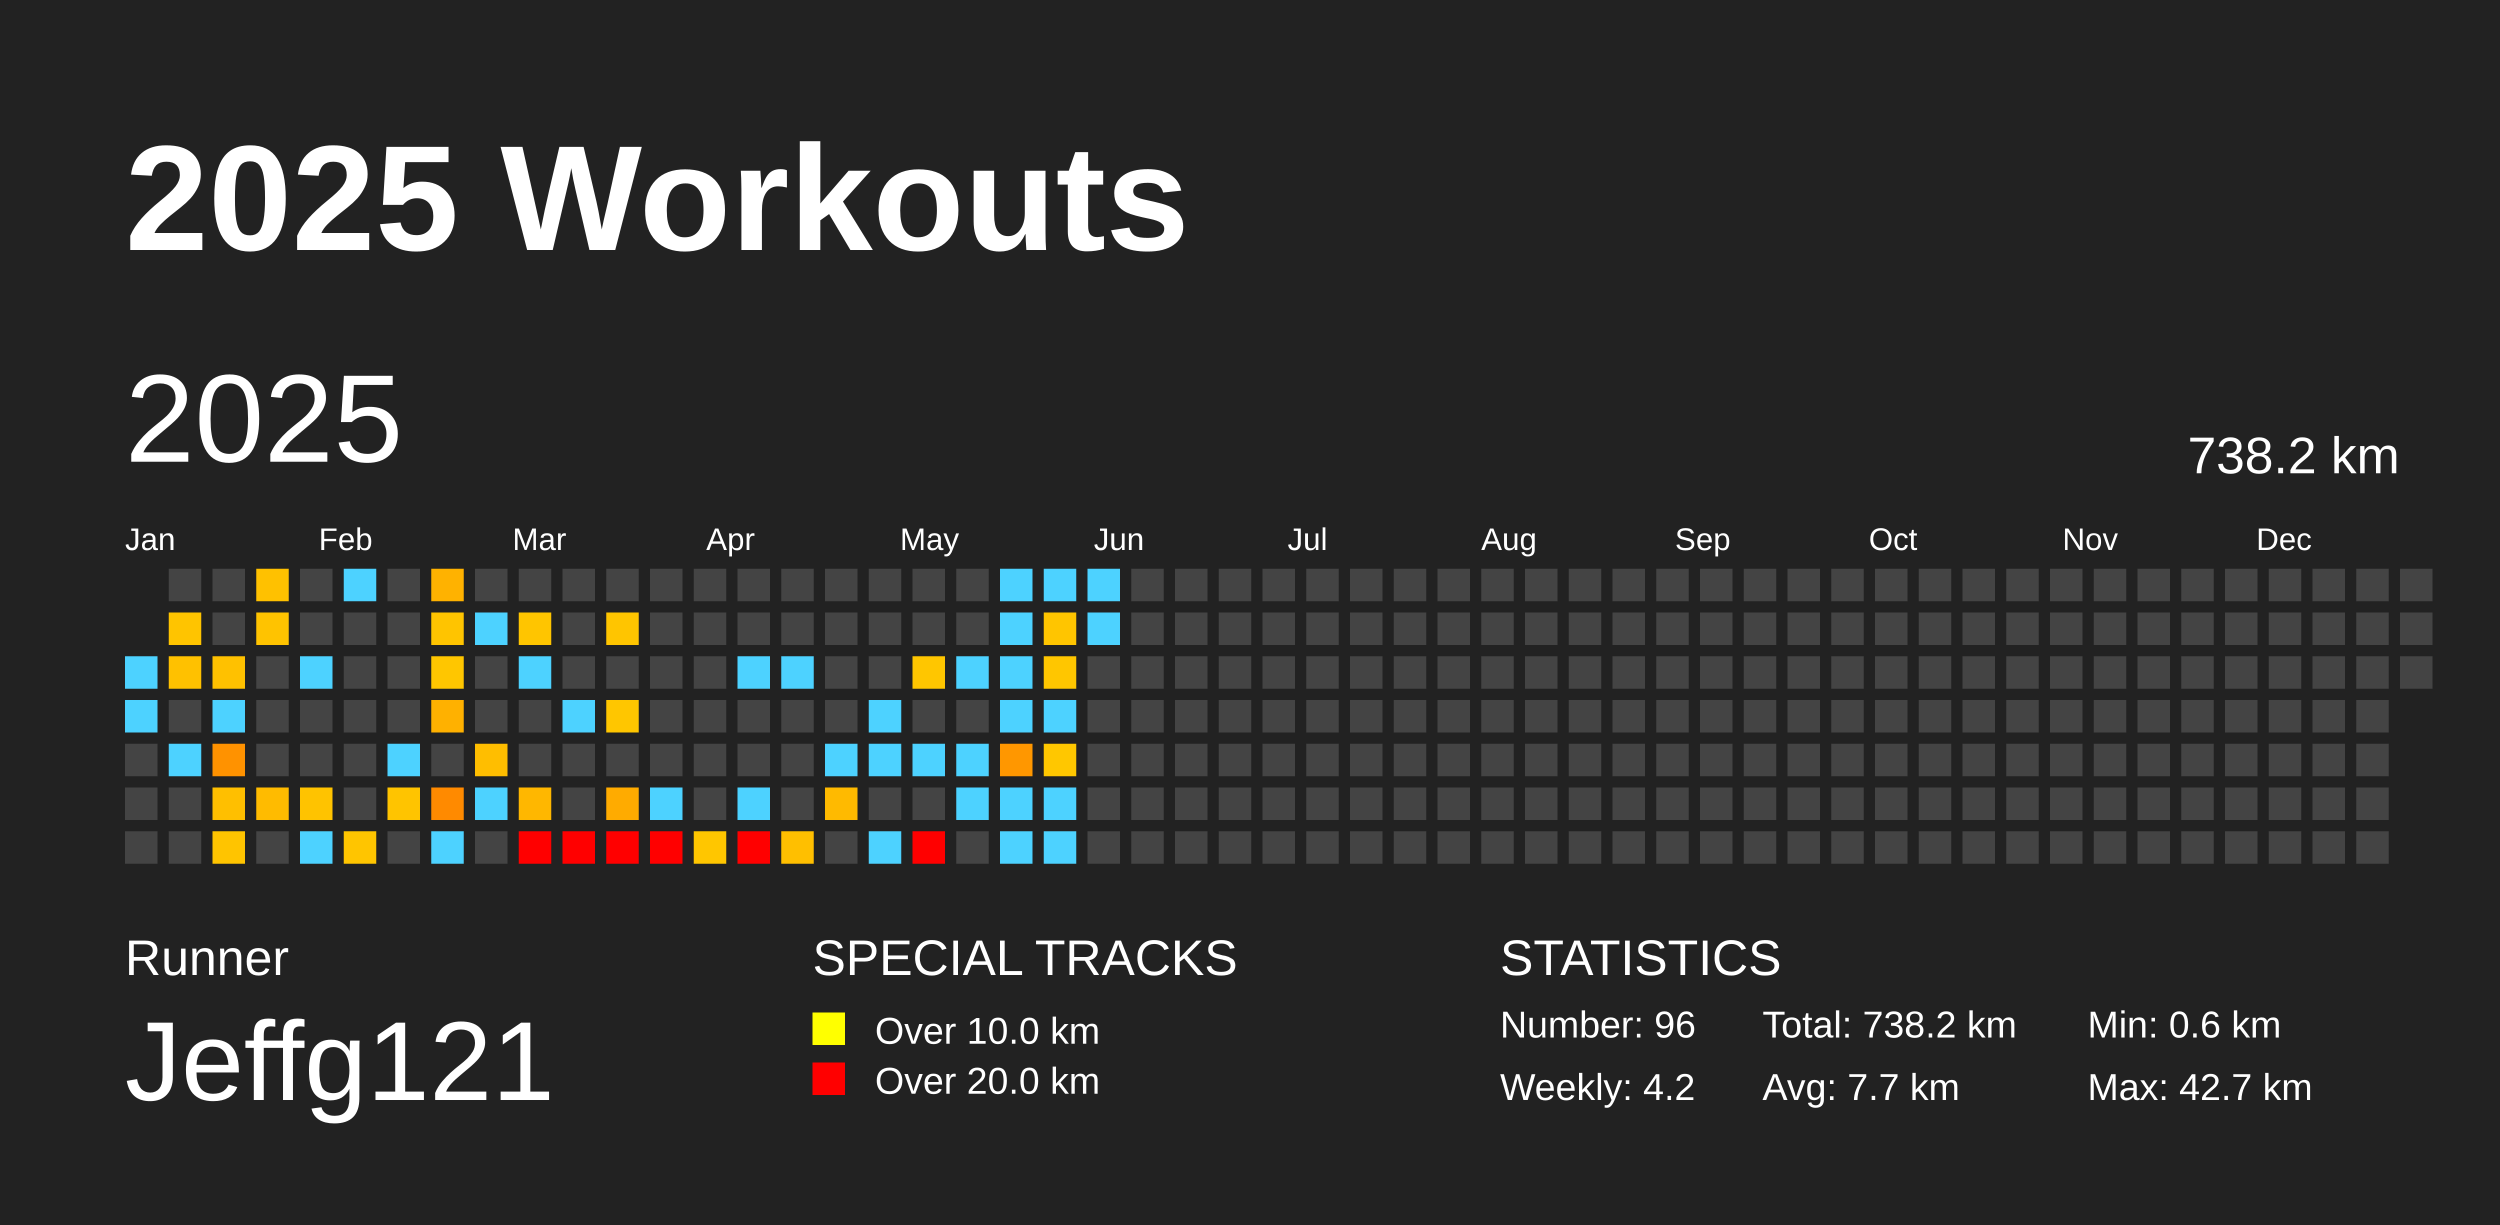
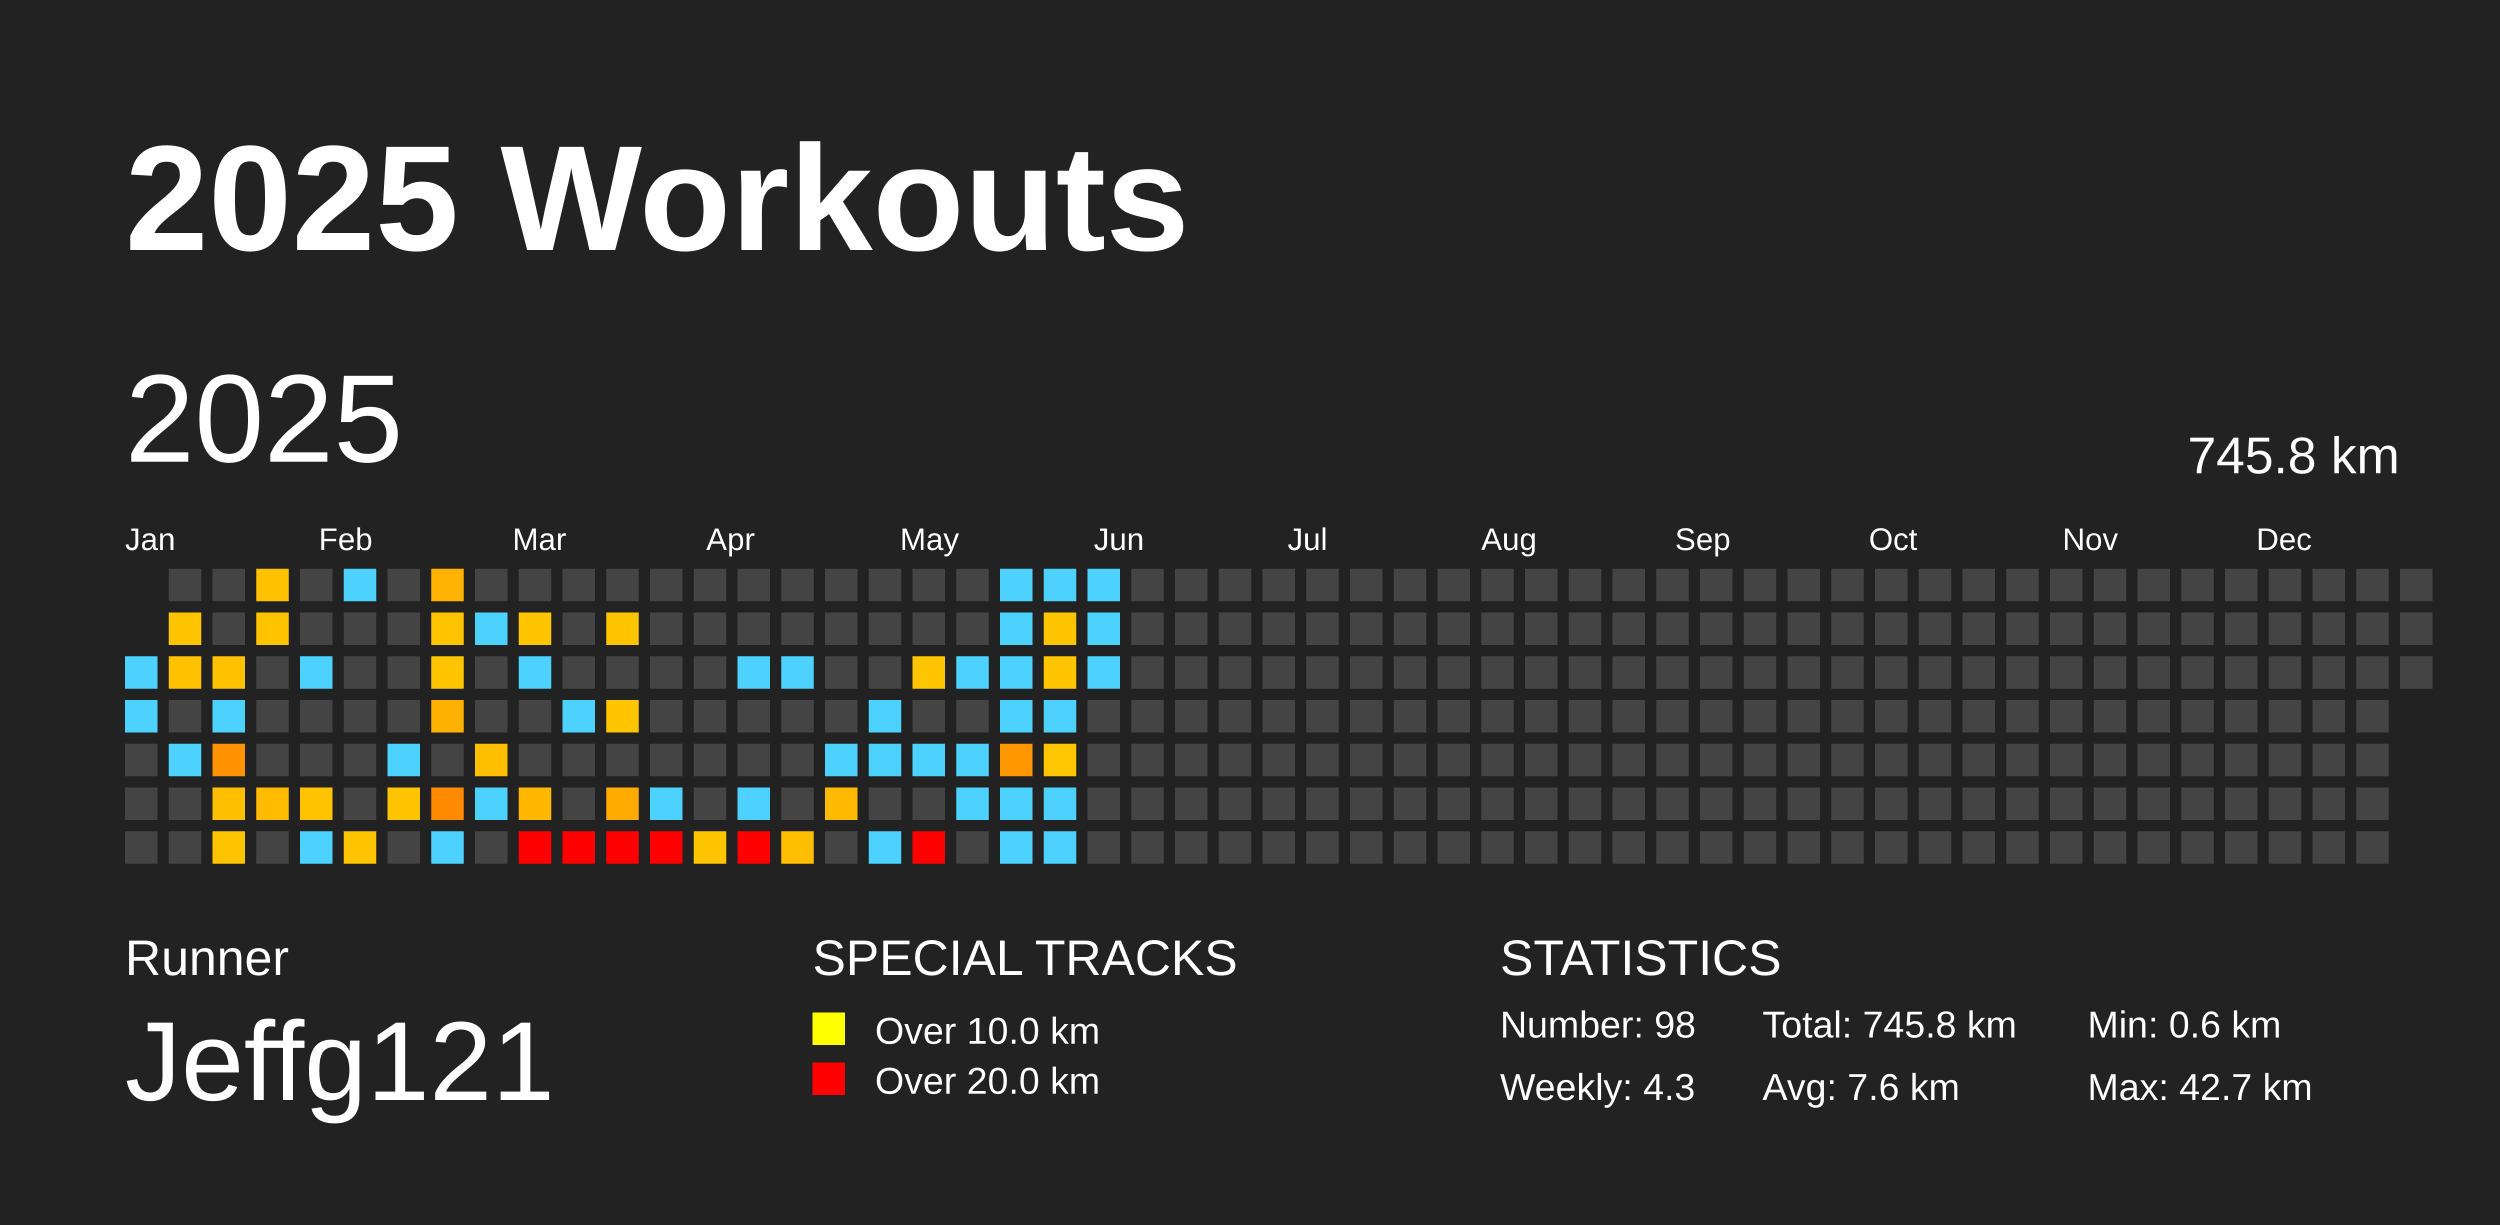
<svg xmlns="http://www.w3.org/2000/svg" baseProfile="full" height="98mm" version="1.1" viewBox="0,0,200,98" width="200mm">
  <defs />
  <rect fill="#222222" height="98" width="200" x="0" y="0" />
  <text fill="#FFFFFF" style="font-size:12px; font-family:Arial; font-weight:bold;" x="10" y="20">2025 Workouts</text>
  <text fill="#FFFFFF" style="font-size:4px; font-family:Arial" x="10" y="78">Runner</text>
  <text fill="#FFFFFF" style="font-size:9px; font-family:Arial" x="10" y="88">Jeffg121</text>
  <text fill="#FFFFFF" style="font-size:4px; font-family:Arial" x="65" y="78">SPECIAL TRACKS</text>
  <rect fill="yellow" height="2.6" width="2.6" x="65" y="81" />
  <text fill="#FFFFFF" style="font-size:3px; font-family:Arial" x="70" y="83.5">Over 10.0 km</text>
  <rect fill="red" height="2.6" width="2.6" x="65" y="85" />
  <text fill="#FFFFFF" style="font-size:3px; font-family:Arial" x="70" y="87.5">Over 20.0 km</text>
  <text fill="#FFFFFF" style="font-size:4px; font-family:Arial" x="120" y="78">STATISTICS</text>
-   <text fill="#FFFFFF" style="font-size:3px; font-family:Arial" x="120" y="83">Number: 96</text>
-   <text fill="#FFFFFF" style="font-size:3px; font-family:Arial" x="120" y="88">Weekly: 4.2</text>
-   <text fill="#FFFFFF" style="font-size:3px; font-family:Arial" x="141" y="83">Total: 738.2 km</text>
-   <text fill="#FFFFFF" style="font-size:3px; font-family:Arial" x="141" y="88">Avg: 7.7 km</text>
+   <text fill="#FFFFFF" style="font-size:3px; font-family:Arial" x="120" y="83">Number: 98</text>
+   <text fill="#FFFFFF" style="font-size:3px; font-family:Arial" x="120" y="88">Weekly: 4.3</text>
+   <text fill="#FFFFFF" style="font-size:3px; font-family:Arial" x="141" y="83">Total: 745.8 km</text>
+   <text fill="#FFFFFF" style="font-size:3px; font-family:Arial" x="141" y="88">Avg: 7.6 km</text>
  <text fill="#FFFFFF" style="font-size:3px; font-family:Arial" x="167" y="83">Min: 0.6 km</text>
  <text fill="#FFFFFF" style="font-size:3px; font-family:Arial" x="167" y="88">Max: 42.7 km</text>
  <text dominant-baseline="hanging" fill="#FFFFFF" style="font-size:10.0px; font-family:Arial;" x="10" y="30">2025</text>
-   <text dominant-baseline="hanging" fill="#FFFFFF" style="font-size:4.125px; font-family:Arial;" x="175" y="35">738.2 km</text>
+   <text dominant-baseline="hanging" fill="#FFFFFF" style="font-size:4.125px; font-family:Arial;" x="175" y="35">745.8 km</text>
  <text fill="#FFFFFF" style="font-size:2.5px; font-family:Arial" x="10.0" y="44">Jan</text>
  <text fill="#FFFFFF" style="font-size:2.5px; font-family:Arial" x="25.5" y="44">Feb</text>
  <text fill="#FFFFFF" style="font-size:2.5px; font-family:Arial" x="41.0" y="44">Mar</text>
  <text fill="#FFFFFF" style="font-size:2.5px; font-family:Arial" x="56.5" y="44">Apr</text>
  <text fill="#FFFFFF" style="font-size:2.5px; font-family:Arial" x="72.0" y="44">May</text>
  <text fill="#FFFFFF" style="font-size:2.5px; font-family:Arial" x="87.5" y="44">Jun</text>
  <text fill="#FFFFFF" style="font-size:2.5px; font-family:Arial" x="103.0" y="44">Jul</text>
  <text fill="#FFFFFF" style="font-size:2.5px; font-family:Arial" x="118.5" y="44">Aug</text>
  <text fill="#FFFFFF" style="font-size:2.5px; font-family:Arial" x="134.0" y="44">Sep</text>
  <text fill="#FFFFFF" style="font-size:2.5px; font-family:Arial" x="149.5" y="44">Oct</text>
  <text fill="#FFFFFF" style="font-size:2.5px; font-family:Arial" x="165.0" y="44">Nov</text>
  <text fill="#FFFFFF" style="font-size:2.5px; font-family:Arial" x="180.5" y="44">Dec</text>
  <rect fill="#4dd2ff" height="2.6" width="2.6" x="10.0" y="52.5" />
  <rect fill="#4dd2ff" height="2.6" width="2.6" x="10.0" y="56.0" />
  <rect fill="#444444" height="2.6" width="2.6" x="10.0" y="59.5" />
  <rect fill="#444444" height="2.6" width="2.6" x="10.0" y="63.0" />
  <rect fill="#444444" height="2.6" width="2.6" x="10.0" y="66.5" />
  <rect fill="#444444" height="2.6" width="2.6" x="13.5" y="45.5" />
  <rect fill="#ffc400" height="2.6" width="2.6" x="13.5" y="49.0" />
  <rect fill="#ffc100" height="2.6" width="2.6" x="13.5" y="52.5" />
  <rect fill="#444444" height="2.6" width="2.6" x="13.5" y="56.0" />
  <rect fill="#4dd2ff" height="2.6" width="2.6" x="13.5" y="59.5" />
  <rect fill="#444444" height="2.6" width="2.6" x="13.5" y="63.0" />
  <rect fill="#444444" height="2.6" width="2.6" x="13.5" y="66.5" />
  <rect fill="#444444" height="2.6" width="2.6" x="17.0" y="45.5" />
  <rect fill="#444444" height="2.6" width="2.6" x="17.0" y="49.0" />
  <rect fill="#ffc100" height="2.6" width="2.6" x="17.0" y="52.5" />
  <rect fill="#4dd2ff" height="2.6" width="2.6" x="17.0" y="56.0" />
  <rect fill="#ff9200" height="2.6" width="2.6" x="17.0" y="59.5" />
  <rect fill="#ffbf00" height="2.6" width="2.6" x="17.0" y="63.0" />
  <rect fill="#ffc400" height="2.6" width="2.6" x="17.0" y="66.5" />
  <rect fill="#ffc100" height="2.6" width="2.6" x="20.5" y="45.5" />
  <rect fill="#ffc300" height="2.6" width="2.6" x="20.5" y="49.0" />
  <rect fill="#444444" height="2.6" width="2.6" x="20.5" y="52.5" />
  <rect fill="#444444" height="2.6" width="2.6" x="20.5" y="56.0" />
  <rect fill="#444444" height="2.6" width="2.6" x="20.5" y="59.5" />
  <rect fill="#ffbb00" height="2.6" width="2.6" x="20.5" y="63.0" />
  <rect fill="#444444" height="2.6" width="2.6" x="20.5" y="66.5" />
  <rect fill="#444444" height="2.6" width="2.6" x="24.0" y="45.5" />
  <rect fill="#444444" height="2.6" width="2.6" x="24.0" y="49.0" />
  <rect fill="#4dd2ff" height="2.6" width="2.6" x="24.0" y="52.5" />
  <rect fill="#444444" height="2.6" width="2.6" x="24.0" y="56.0" />
  <rect fill="#444444" height="2.6" width="2.6" x="24.0" y="59.5" />
  <rect fill="#ffc300" height="2.6" width="2.6" x="24.0" y="63.0" />
  <rect fill="#4dd2ff" height="2.6" width="2.6" x="24.0" y="66.5" />
  <rect fill="#4dd2ff" height="2.6" width="2.6" x="27.5" y="45.5" />
  <rect fill="#444444" height="2.6" width="2.6" x="27.5" y="49.0" />
  <rect fill="#444444" height="2.6" width="2.6" x="27.5" y="52.5" />
  <rect fill="#444444" height="2.6" width="2.6" x="27.5" y="56.0" />
  <rect fill="#444444" height="2.6" width="2.6" x="27.5" y="59.5" />
  <rect fill="#444444" height="2.6" width="2.6" x="27.5" y="63.0" />
  <rect fill="#ffc500" height="2.6" width="2.6" x="27.5" y="66.5" />
  <rect fill="#444444" height="2.6" width="2.6" x="31.0" y="45.5" />
  <rect fill="#444444" height="2.6" width="2.6" x="31.0" y="49.0" />
  <rect fill="#444444" height="2.6" width="2.6" x="31.0" y="52.5" />
  <rect fill="#444444" height="2.6" width="2.6" x="31.0" y="56.0" />
  <rect fill="#4dd2ff" height="2.6" width="2.6" x="31.0" y="59.5" />
  <rect fill="#ffc400" height="2.6" width="2.6" x="31.0" y="63.0" />
  <rect fill="#444444" height="2.6" width="2.6" x="31.0" y="66.5" />
  <rect fill="#ffb200" height="2.6" width="2.6" x="34.5" y="45.5" />
  <rect fill="#ffc400" height="2.6" width="2.6" x="34.5" y="49.0" />
  <rect fill="#ffc600" height="2.6" width="2.6" x="34.5" y="52.5" />
  <rect fill="#ffb100" height="2.6" width="2.6" x="34.5" y="56.0" />
  <rect fill="#444444" height="2.6" width="2.6" x="34.5" y="59.5" />
  <rect fill="#ff8a00" height="2.6" width="2.6" x="34.5" y="63.0" />
  <rect fill="#4dd2ff" height="2.6" width="2.6" x="34.5" y="66.5" />
  <rect fill="#444444" height="2.6" width="2.6" x="38.0" y="45.5" />
  <rect fill="#4dd2ff" height="2.6" width="2.6" x="38.0" y="49.0" />
  <rect fill="#444444" height="2.6" width="2.6" x="38.0" y="52.5" />
  <rect fill="#444444" height="2.6" width="2.6" x="38.0" y="56.0" />
  <rect fill="#ffbe00" height="2.6" width="2.6" x="38.0" y="59.5" />
  <rect fill="#4dd2ff" height="2.6" width="2.6" x="38.0" y="63.0" />
  <rect fill="#444444" height="2.6" width="2.6" x="38.0" y="66.5" />
  <rect fill="#444444" height="2.6" width="2.6" x="41.5" y="45.5" />
  <rect fill="#ffc500" height="2.6" width="2.6" x="41.5" y="49.0" />
  <rect fill="#4dd2ff" height="2.6" width="2.6" x="41.5" y="52.5" />
  <rect fill="#444444" height="2.6" width="2.6" x="41.5" y="56.0" />
  <rect fill="#444444" height="2.6" width="2.6" x="41.5" y="59.5" />
  <rect fill="#ffb700" height="2.6" width="2.6" x="41.5" y="63.0" />
  <rect fill="red" height="2.6" width="2.6" x="41.5" y="66.5" />
  <rect fill="#444444" height="2.6" width="2.6" x="45.0" y="45.5" />
  <rect fill="#444444" height="2.6" width="2.6" x="45.0" y="49.0" />
  <rect fill="#444444" height="2.6" width="2.6" x="45.0" y="52.5" />
  <rect fill="#4dd2ff" height="2.6" width="2.6" x="45.0" y="56.0" />
  <rect fill="#444444" height="2.6" width="2.6" x="45.0" y="59.5" />
  <rect fill="#444444" height="2.6" width="2.6" x="45.0" y="63.0" />
  <rect fill="red" height="2.6" width="2.6" x="45.0" y="66.5" />
  <rect fill="#444444" height="2.6" width="2.6" x="48.5" y="45.5" />
  <rect fill="#ffc500" height="2.6" width="2.6" x="48.5" y="49.0" />
  <rect fill="#444444" height="2.6" width="2.6" x="48.5" y="52.5" />
  <rect fill="#ffc600" height="2.6" width="2.6" x="48.5" y="56.0" />
  <rect fill="#444444" height="2.6" width="2.6" x="48.5" y="59.5" />
  <rect fill="#ffab00" height="2.6" width="2.6" x="48.5" y="63.0" />
  <rect fill="red" height="2.6" width="2.6" x="48.5" y="66.5" />
  <rect fill="#444444" height="2.6" width="2.6" x="52.0" y="45.5" />
  <rect fill="#444444" height="2.6" width="2.6" x="52.0" y="49.0" />
  <rect fill="#444444" height="2.6" width="2.6" x="52.0" y="52.5" />
  <rect fill="#444444" height="2.6" width="2.6" x="52.0" y="56.0" />
  <rect fill="#444444" height="2.6" width="2.6" x="52.0" y="59.5" />
  <rect fill="#4dd2ff" height="2.6" width="2.6" x="52.0" y="63.0" />
  <rect fill="red" height="2.6" width="2.6" x="52.0" y="66.5" />
  <rect fill="#444444" height="2.6" width="2.6" x="55.5" y="45.5" />
  <rect fill="#444444" height="2.6" width="2.6" x="55.5" y="49.0" />
  <rect fill="#444444" height="2.6" width="2.6" x="55.5" y="52.5" />
  <rect fill="#444444" height="2.6" width="2.6" x="55.5" y="56.0" />
  <rect fill="#444444" height="2.6" width="2.6" x="55.5" y="59.5" />
  <rect fill="#444444" height="2.6" width="2.6" x="55.5" y="63.0" />
  <rect fill="#ffc600" height="2.6" width="2.6" x="55.5" y="66.5" />
  <rect fill="#444444" height="2.6" width="2.6" x="59.0" y="45.5" />
  <rect fill="#444444" height="2.6" width="2.6" x="59.0" y="49.0" />
  <rect fill="#4dd2ff" height="2.6" width="2.6" x="59.0" y="52.5" />
  <rect fill="#444444" height="2.6" width="2.6" x="59.0" y="56.0" />
  <rect fill="#444444" height="2.6" width="2.6" x="59.0" y="59.5" />
  <rect fill="#4dd2ff" height="2.6" width="2.6" x="59.0" y="63.0" />
  <rect fill="red" height="2.6" width="2.6" x="59.0" y="66.5" />
  <rect fill="#444444" height="2.6" width="2.6" x="62.5" y="45.5" />
  <rect fill="#444444" height="2.6" width="2.6" x="62.5" y="49.0" />
  <rect fill="#4dd2ff" height="2.6" width="2.6" x="62.5" y="52.5" />
  <rect fill="#444444" height="2.6" width="2.6" x="62.5" y="56.0" />
  <rect fill="#444444" height="2.6" width="2.6" x="62.5" y="59.5" />
  <rect fill="#444444" height="2.6" width="2.6" x="62.5" y="63.0" />
  <rect fill="#ffbf00" height="2.6" width="2.6" x="62.5" y="66.5" />
  <rect fill="#444444" height="2.6" width="2.6" x="66.0" y="45.5" />
  <rect fill="#444444" height="2.6" width="2.6" x="66.0" y="49.0" />
  <rect fill="#444444" height="2.6" width="2.6" x="66.0" y="52.5" />
  <rect fill="#444444" height="2.6" width="2.6" x="66.0" y="56.0" />
  <rect fill="#4dd2ff" height="2.6" width="2.6" x="66.0" y="59.5" />
  <rect fill="#ffba00" height="2.6" width="2.6" x="66.0" y="63.0" />
  <rect fill="#444444" height="2.6" width="2.6" x="66.0" y="66.5" />
  <rect fill="#444444" height="2.6" width="2.6" x="69.5" y="45.5" />
  <rect fill="#444444" height="2.6" width="2.6" x="69.5" y="49.0" />
  <rect fill="#444444" height="2.6" width="2.6" x="69.5" y="52.5" />
  <rect fill="#4dd2ff" height="2.6" width="2.6" x="69.5" y="56.0" />
  <rect fill="#4dd2ff" height="2.6" width="2.6" x="69.5" y="59.5" />
  <rect fill="#444444" height="2.6" width="2.6" x="69.5" y="63.0" />
  <rect fill="#4dd2ff" height="2.6" width="2.6" x="69.5" y="66.5" />
  <rect fill="#444444" height="2.6" width="2.6" x="73.0" y="45.5" />
  <rect fill="#444444" height="2.6" width="2.6" x="73.0" y="49.0" />
  <rect fill="#ffc600" height="2.6" width="2.6" x="73.0" y="52.5" />
  <rect fill="#444444" height="2.6" width="2.6" x="73.0" y="56.0" />
  <rect fill="#4dd2ff" height="2.6" width="2.6" x="73.0" y="59.5" />
  <rect fill="#444444" height="2.6" width="2.6" x="73.0" y="63.0" />
  <rect fill="red" height="2.6" width="2.6" x="73.0" y="66.5" />
  <rect fill="#444444" height="2.6" width="2.6" x="76.5" y="45.5" />
  <rect fill="#444444" height="2.6" width="2.6" x="76.5" y="49.0" />
  <rect fill="#4dd2ff" height="2.6" width="2.6" x="76.5" y="52.5" />
  <rect fill="#444444" height="2.6" width="2.6" x="76.5" y="56.0" />
  <rect fill="#4dd2ff" height="2.6" width="2.6" x="76.5" y="59.5" />
  <rect fill="#4dd2ff" height="2.6" width="2.6" x="76.5" y="63.0" />
  <rect fill="#444444" height="2.6" width="2.6" x="76.5" y="66.5" />
  <rect fill="#4dd2ff" height="2.6" width="2.6" x="80.0" y="45.5" />
  <rect fill="#4dd2ff" height="2.6" width="2.6" x="80.0" y="49.0" />
  <rect fill="#4dd2ff" height="2.6" width="2.6" x="80.0" y="52.5" />
  <rect fill="#4dd2ff" height="2.6" width="2.6" x="80.0" y="56.0" />
  <rect fill="#ff9700" height="2.6" width="2.6" x="80.0" y="59.5" />
  <rect fill="#4dd2ff" height="2.6" width="2.6" x="80.0" y="63.0" />
  <rect fill="#4dd2ff" height="2.6" width="2.6" x="80.0" y="66.5" />
  <rect fill="#4dd2ff" height="2.6" width="2.6" x="83.5" y="45.5" />
  <rect fill="#ffc500" height="2.6" width="2.6" x="83.5" y="49.0" />
  <rect fill="#ffc600" height="2.6" width="2.6" x="83.5" y="52.5" />
  <rect fill="#4dd2ff" height="2.6" width="2.6" x="83.5" y="56.0" />
  <rect fill="#ffc700" height="2.6" width="2.6" x="83.5" y="59.5" />
  <rect fill="#4dd2ff" height="2.6" width="2.6" x="83.5" y="63.0" />
  <rect fill="#4dd2ff" height="2.6" width="2.6" x="83.5" y="66.5" />
  <rect fill="#4dd2ff" height="2.6" width="2.6" x="87.0" y="45.5" />
  <rect fill="#4dd2ff" height="2.6" width="2.6" x="87.0" y="49.0" />
-   <rect fill="#444444" height="2.6" width="2.6" x="87.0" y="52.5" />
+   <rect fill="#4dd2ff" height="2.6" width="2.6" x="87.0" y="52.5" />
  <rect fill="#444444" height="2.6" width="2.6" x="87.0" y="56.0" />
  <rect fill="#444444" height="2.6" width="2.6" x="87.0" y="59.5" />
  <rect fill="#444444" height="2.6" width="2.6" x="87.0" y="63.0" />
  <rect fill="#444444" height="2.6" width="2.6" x="87.0" y="66.5" />
  <rect fill="#444444" height="2.6" width="2.6" x="90.5" y="45.5" />
  <rect fill="#444444" height="2.6" width="2.6" x="90.5" y="49.0" />
  <rect fill="#444444" height="2.6" width="2.6" x="90.5" y="52.5" />
  <rect fill="#444444" height="2.6" width="2.6" x="90.5" y="56.0" />
  <rect fill="#444444" height="2.6" width="2.6" x="90.5" y="59.5" />
  <rect fill="#444444" height="2.6" width="2.6" x="90.5" y="63.0" />
  <rect fill="#444444" height="2.6" width="2.6" x="90.5" y="66.5" />
  <rect fill="#444444" height="2.6" width="2.6" x="94.0" y="45.5" />
  <rect fill="#444444" height="2.6" width="2.6" x="94.0" y="49.0" />
  <rect fill="#444444" height="2.6" width="2.6" x="94.0" y="52.5" />
  <rect fill="#444444" height="2.6" width="2.6" x="94.0" y="56.0" />
  <rect fill="#444444" height="2.6" width="2.6" x="94.0" y="59.5" />
  <rect fill="#444444" height="2.6" width="2.6" x="94.0" y="63.0" />
  <rect fill="#444444" height="2.6" width="2.6" x="94.0" y="66.5" />
  <rect fill="#444444" height="2.6" width="2.6" x="97.5" y="45.5" />
  <rect fill="#444444" height="2.6" width="2.6" x="97.5" y="49.0" />
  <rect fill="#444444" height="2.6" width="2.6" x="97.5" y="52.5" />
  <rect fill="#444444" height="2.6" width="2.6" x="97.5" y="56.0" />
  <rect fill="#444444" height="2.6" width="2.6" x="97.5" y="59.5" />
  <rect fill="#444444" height="2.6" width="2.6" x="97.5" y="63.0" />
  <rect fill="#444444" height="2.6" width="2.6" x="97.5" y="66.5" />
  <rect fill="#444444" height="2.6" width="2.6" x="101.0" y="45.5" />
  <rect fill="#444444" height="2.6" width="2.6" x="101.0" y="49.0" />
  <rect fill="#444444" height="2.6" width="2.6" x="101.0" y="52.5" />
  <rect fill="#444444" height="2.6" width="2.6" x="101.0" y="56.0" />
  <rect fill="#444444" height="2.6" width="2.6" x="101.0" y="59.5" />
  <rect fill="#444444" height="2.6" width="2.6" x="101.0" y="63.0" />
  <rect fill="#444444" height="2.6" width="2.6" x="101.0" y="66.5" />
  <rect fill="#444444" height="2.6" width="2.6" x="104.5" y="45.5" />
  <rect fill="#444444" height="2.6" width="2.6" x="104.5" y="49.0" />
  <rect fill="#444444" height="2.6" width="2.6" x="104.5" y="52.5" />
  <rect fill="#444444" height="2.6" width="2.6" x="104.5" y="56.0" />
  <rect fill="#444444" height="2.6" width="2.6" x="104.5" y="59.5" />
  <rect fill="#444444" height="2.6" width="2.6" x="104.5" y="63.0" />
  <rect fill="#444444" height="2.6" width="2.6" x="104.5" y="66.5" />
  <rect fill="#444444" height="2.6" width="2.6" x="108.0" y="45.5" />
  <rect fill="#444444" height="2.6" width="2.6" x="108.0" y="49.0" />
  <rect fill="#444444" height="2.6" width="2.6" x="108.0" y="52.5" />
  <rect fill="#444444" height="2.6" width="2.6" x="108.0" y="56.0" />
  <rect fill="#444444" height="2.6" width="2.6" x="108.0" y="59.5" />
  <rect fill="#444444" height="2.6" width="2.6" x="108.0" y="63.0" />
  <rect fill="#444444" height="2.6" width="2.6" x="108.0" y="66.5" />
  <rect fill="#444444" height="2.6" width="2.6" x="111.5" y="45.5" />
  <rect fill="#444444" height="2.6" width="2.6" x="111.5" y="49.0" />
  <rect fill="#444444" height="2.6" width="2.6" x="111.5" y="52.5" />
  <rect fill="#444444" height="2.6" width="2.6" x="111.5" y="56.0" />
  <rect fill="#444444" height="2.6" width="2.6" x="111.5" y="59.5" />
  <rect fill="#444444" height="2.6" width="2.6" x="111.5" y="63.0" />
  <rect fill="#444444" height="2.6" width="2.6" x="111.5" y="66.5" />
  <rect fill="#444444" height="2.6" width="2.6" x="115.0" y="45.5" />
  <rect fill="#444444" height="2.6" width="2.6" x="115.0" y="49.0" />
  <rect fill="#444444" height="2.6" width="2.6" x="115.0" y="52.5" />
  <rect fill="#444444" height="2.6" width="2.6" x="115.0" y="56.0" />
  <rect fill="#444444" height="2.6" width="2.6" x="115.0" y="59.5" />
  <rect fill="#444444" height="2.6" width="2.6" x="115.0" y="63.0" />
  <rect fill="#444444" height="2.6" width="2.6" x="115.0" y="66.5" />
  <rect fill="#444444" height="2.6" width="2.6" x="118.5" y="45.5" />
  <rect fill="#444444" height="2.6" width="2.6" x="118.5" y="49.0" />
  <rect fill="#444444" height="2.6" width="2.6" x="118.5" y="52.5" />
  <rect fill="#444444" height="2.6" width="2.6" x="118.5" y="56.0" />
  <rect fill="#444444" height="2.6" width="2.6" x="118.5" y="59.5" />
  <rect fill="#444444" height="2.6" width="2.6" x="118.5" y="63.0" />
  <rect fill="#444444" height="2.6" width="2.6" x="118.5" y="66.5" />
  <rect fill="#444444" height="2.6" width="2.6" x="122.0" y="45.5" />
  <rect fill="#444444" height="2.6" width="2.6" x="122.0" y="49.0" />
  <rect fill="#444444" height="2.6" width="2.6" x="122.0" y="52.5" />
  <rect fill="#444444" height="2.6" width="2.6" x="122.0" y="56.0" />
  <rect fill="#444444" height="2.6" width="2.6" x="122.0" y="59.5" />
  <rect fill="#444444" height="2.6" width="2.6" x="122.0" y="63.0" />
  <rect fill="#444444" height="2.6" width="2.6" x="122.0" y="66.5" />
  <rect fill="#444444" height="2.6" width="2.6" x="125.5" y="45.5" />
  <rect fill="#444444" height="2.6" width="2.6" x="125.5" y="49.0" />
  <rect fill="#444444" height="2.6" width="2.6" x="125.5" y="52.5" />
  <rect fill="#444444" height="2.6" width="2.6" x="125.5" y="56.0" />
  <rect fill="#444444" height="2.6" width="2.6" x="125.5" y="59.5" />
  <rect fill="#444444" height="2.6" width="2.6" x="125.5" y="63.0" />
  <rect fill="#444444" height="2.6" width="2.6" x="125.5" y="66.5" />
  <rect fill="#444444" height="2.6" width="2.6" x="129.0" y="45.5" />
  <rect fill="#444444" height="2.6" width="2.6" x="129.0" y="49.0" />
  <rect fill="#444444" height="2.6" width="2.6" x="129.0" y="52.5" />
  <rect fill="#444444" height="2.6" width="2.6" x="129.0" y="56.0" />
  <rect fill="#444444" height="2.6" width="2.6" x="129.0" y="59.5" />
  <rect fill="#444444" height="2.6" width="2.6" x="129.0" y="63.0" />
  <rect fill="#444444" height="2.6" width="2.6" x="129.0" y="66.5" />
  <rect fill="#444444" height="2.6" width="2.6" x="132.5" y="45.5" />
  <rect fill="#444444" height="2.6" width="2.6" x="132.5" y="49.0" />
  <rect fill="#444444" height="2.6" width="2.6" x="132.5" y="52.5" />
  <rect fill="#444444" height="2.6" width="2.6" x="132.5" y="56.0" />
  <rect fill="#444444" height="2.6" width="2.6" x="132.5" y="59.5" />
  <rect fill="#444444" height="2.6" width="2.6" x="132.5" y="63.0" />
  <rect fill="#444444" height="2.6" width="2.6" x="132.5" y="66.5" />
  <rect fill="#444444" height="2.6" width="2.6" x="136.0" y="45.5" />
  <rect fill="#444444" height="2.6" width="2.6" x="136.0" y="49.0" />
  <rect fill="#444444" height="2.6" width="2.6" x="136.0" y="52.5" />
  <rect fill="#444444" height="2.6" width="2.6" x="136.0" y="56.0" />
  <rect fill="#444444" height="2.6" width="2.6" x="136.0" y="59.5" />
  <rect fill="#444444" height="2.6" width="2.6" x="136.0" y="63.0" />
  <rect fill="#444444" height="2.6" width="2.6" x="136.0" y="66.5" />
  <rect fill="#444444" height="2.6" width="2.6" x="139.5" y="45.5" />
  <rect fill="#444444" height="2.6" width="2.6" x="139.5" y="49.0" />
  <rect fill="#444444" height="2.6" width="2.6" x="139.5" y="52.5" />
  <rect fill="#444444" height="2.6" width="2.6" x="139.5" y="56.0" />
  <rect fill="#444444" height="2.6" width="2.6" x="139.5" y="59.5" />
  <rect fill="#444444" height="2.6" width="2.6" x="139.5" y="63.0" />
  <rect fill="#444444" height="2.6" width="2.6" x="139.5" y="66.5" />
  <rect fill="#444444" height="2.6" width="2.6" x="143.0" y="45.5" />
  <rect fill="#444444" height="2.6" width="2.6" x="143.0" y="49.0" />
  <rect fill="#444444" height="2.6" width="2.6" x="143.0" y="52.5" />
  <rect fill="#444444" height="2.6" width="2.6" x="143.0" y="56.0" />
  <rect fill="#444444" height="2.6" width="2.6" x="143.0" y="59.5" />
  <rect fill="#444444" height="2.6" width="2.6" x="143.0" y="63.0" />
  <rect fill="#444444" height="2.6" width="2.6" x="143.0" y="66.5" />
  <rect fill="#444444" height="2.6" width="2.6" x="146.5" y="45.5" />
  <rect fill="#444444" height="2.6" width="2.6" x="146.5" y="49.0" />
  <rect fill="#444444" height="2.6" width="2.6" x="146.5" y="52.5" />
  <rect fill="#444444" height="2.6" width="2.6" x="146.5" y="56.0" />
  <rect fill="#444444" height="2.6" width="2.6" x="146.5" y="59.5" />
  <rect fill="#444444" height="2.6" width="2.6" x="146.5" y="63.0" />
  <rect fill="#444444" height="2.6" width="2.6" x="146.5" y="66.5" />
  <rect fill="#444444" height="2.6" width="2.6" x="150.0" y="45.5" />
  <rect fill="#444444" height="2.6" width="2.6" x="150.0" y="49.0" />
  <rect fill="#444444" height="2.6" width="2.6" x="150.0" y="52.5" />
  <rect fill="#444444" height="2.6" width="2.6" x="150.0" y="56.0" />
  <rect fill="#444444" height="2.6" width="2.6" x="150.0" y="59.5" />
  <rect fill="#444444" height="2.6" width="2.6" x="150.0" y="63.0" />
  <rect fill="#444444" height="2.6" width="2.6" x="150.0" y="66.5" />
  <rect fill="#444444" height="2.6" width="2.6" x="153.5" y="45.5" />
  <rect fill="#444444" height="2.6" width="2.6" x="153.5" y="49.0" />
  <rect fill="#444444" height="2.6" width="2.6" x="153.5" y="52.5" />
  <rect fill="#444444" height="2.6" width="2.6" x="153.5" y="56.0" />
  <rect fill="#444444" height="2.6" width="2.6" x="153.5" y="59.5" />
  <rect fill="#444444" height="2.6" width="2.6" x="153.5" y="63.0" />
  <rect fill="#444444" height="2.6" width="2.6" x="153.5" y="66.5" />
  <rect fill="#444444" height="2.6" width="2.6" x="157.0" y="45.5" />
  <rect fill="#444444" height="2.6" width="2.6" x="157.0" y="49.0" />
  <rect fill="#444444" height="2.6" width="2.6" x="157.0" y="52.5" />
  <rect fill="#444444" height="2.6" width="2.6" x="157.0" y="56.0" />
  <rect fill="#444444" height="2.6" width="2.6" x="157.0" y="59.5" />
  <rect fill="#444444" height="2.6" width="2.6" x="157.0" y="63.0" />
  <rect fill="#444444" height="2.6" width="2.6" x="157.0" y="66.5" />
  <rect fill="#444444" height="2.6" width="2.6" x="160.5" y="45.5" />
  <rect fill="#444444" height="2.6" width="2.6" x="160.5" y="49.0" />
  <rect fill="#444444" height="2.6" width="2.6" x="160.5" y="52.5" />
  <rect fill="#444444" height="2.6" width="2.6" x="160.5" y="56.0" />
  <rect fill="#444444" height="2.6" width="2.6" x="160.5" y="59.5" />
  <rect fill="#444444" height="2.6" width="2.6" x="160.5" y="63.0" />
  <rect fill="#444444" height="2.6" width="2.6" x="160.5" y="66.5" />
  <rect fill="#444444" height="2.6" width="2.6" x="164.0" y="45.5" />
  <rect fill="#444444" height="2.6" width="2.6" x="164.0" y="49.0" />
  <rect fill="#444444" height="2.6" width="2.6" x="164.0" y="52.5" />
  <rect fill="#444444" height="2.6" width="2.6" x="164.0" y="56.0" />
  <rect fill="#444444" height="2.6" width="2.6" x="164.0" y="59.5" />
  <rect fill="#444444" height="2.6" width="2.6" x="164.0" y="63.0" />
  <rect fill="#444444" height="2.6" width="2.6" x="164.0" y="66.5" />
  <rect fill="#444444" height="2.6" width="2.6" x="167.5" y="45.5" />
  <rect fill="#444444" height="2.6" width="2.6" x="167.5" y="49.0" />
  <rect fill="#444444" height="2.6" width="2.6" x="167.5" y="52.5" />
  <rect fill="#444444" height="2.6" width="2.6" x="167.5" y="56.0" />
  <rect fill="#444444" height="2.6" width="2.6" x="167.5" y="59.5" />
  <rect fill="#444444" height="2.6" width="2.6" x="167.5" y="63.0" />
  <rect fill="#444444" height="2.6" width="2.6" x="167.5" y="66.5" />
  <rect fill="#444444" height="2.6" width="2.6" x="171.0" y="45.5" />
  <rect fill="#444444" height="2.6" width="2.6" x="171.0" y="49.0" />
  <rect fill="#444444" height="2.6" width="2.6" x="171.0" y="52.5" />
  <rect fill="#444444" height="2.6" width="2.6" x="171.0" y="56.0" />
  <rect fill="#444444" height="2.6" width="2.6" x="171.0" y="59.5" />
  <rect fill="#444444" height="2.6" width="2.6" x="171.0" y="63.0" />
  <rect fill="#444444" height="2.6" width="2.6" x="171.0" y="66.5" />
  <rect fill="#444444" height="2.6" width="2.6" x="174.5" y="45.5" />
  <rect fill="#444444" height="2.6" width="2.6" x="174.5" y="49.0" />
  <rect fill="#444444" height="2.6" width="2.6" x="174.5" y="52.5" />
  <rect fill="#444444" height="2.6" width="2.6" x="174.5" y="56.0" />
  <rect fill="#444444" height="2.6" width="2.6" x="174.5" y="59.5" />
  <rect fill="#444444" height="2.6" width="2.6" x="174.5" y="63.0" />
  <rect fill="#444444" height="2.6" width="2.6" x="174.5" y="66.5" />
  <rect fill="#444444" height="2.6" width="2.6" x="178.0" y="45.5" />
  <rect fill="#444444" height="2.6" width="2.6" x="178.0" y="49.0" />
  <rect fill="#444444" height="2.6" width="2.6" x="178.0" y="52.5" />
  <rect fill="#444444" height="2.6" width="2.6" x="178.0" y="56.0" />
  <rect fill="#444444" height="2.6" width="2.6" x="178.0" y="59.5" />
  <rect fill="#444444" height="2.6" width="2.6" x="178.0" y="63.0" />
  <rect fill="#444444" height="2.6" width="2.6" x="178.0" y="66.5" />
  <rect fill="#444444" height="2.6" width="2.6" x="181.5" y="45.5" />
  <rect fill="#444444" height="2.6" width="2.6" x="181.5" y="49.0" />
  <rect fill="#444444" height="2.6" width="2.6" x="181.5" y="52.5" />
  <rect fill="#444444" height="2.6" width="2.6" x="181.5" y="56.0" />
  <rect fill="#444444" height="2.6" width="2.6" x="181.5" y="59.5" />
  <rect fill="#444444" height="2.6" width="2.6" x="181.5" y="63.0" />
  <rect fill="#444444" height="2.6" width="2.6" x="181.5" y="66.5" />
  <rect fill="#444444" height="2.6" width="2.6" x="185.0" y="45.5" />
  <rect fill="#444444" height="2.6" width="2.6" x="185.0" y="49.0" />
  <rect fill="#444444" height="2.6" width="2.6" x="185.0" y="52.5" />
  <rect fill="#444444" height="2.6" width="2.6" x="185.0" y="56.0" />
  <rect fill="#444444" height="2.6" width="2.6" x="185.0" y="59.5" />
  <rect fill="#444444" height="2.6" width="2.6" x="185.0" y="63.0" />
  <rect fill="#444444" height="2.6" width="2.6" x="185.0" y="66.5" />
  <rect fill="#444444" height="2.6" width="2.6" x="188.5" y="45.5" />
  <rect fill="#444444" height="2.6" width="2.6" x="188.5" y="49.0" />
  <rect fill="#444444" height="2.6" width="2.6" x="188.5" y="52.5" />
  <rect fill="#444444" height="2.6" width="2.6" x="188.5" y="56.0" />
  <rect fill="#444444" height="2.6" width="2.6" x="188.5" y="59.5" />
  <rect fill="#444444" height="2.6" width="2.6" x="188.5" y="63.0" />
  <rect fill="#444444" height="2.6" width="2.6" x="188.5" y="66.5" />
  <rect fill="#444444" height="2.6" width="2.6" x="192.0" y="45.5" />
  <rect fill="#444444" height="2.6" width="2.6" x="192.0" y="49.0" />
  <rect fill="#444444" height="2.6" width="2.6" x="192.0" y="52.5" />
</svg>
